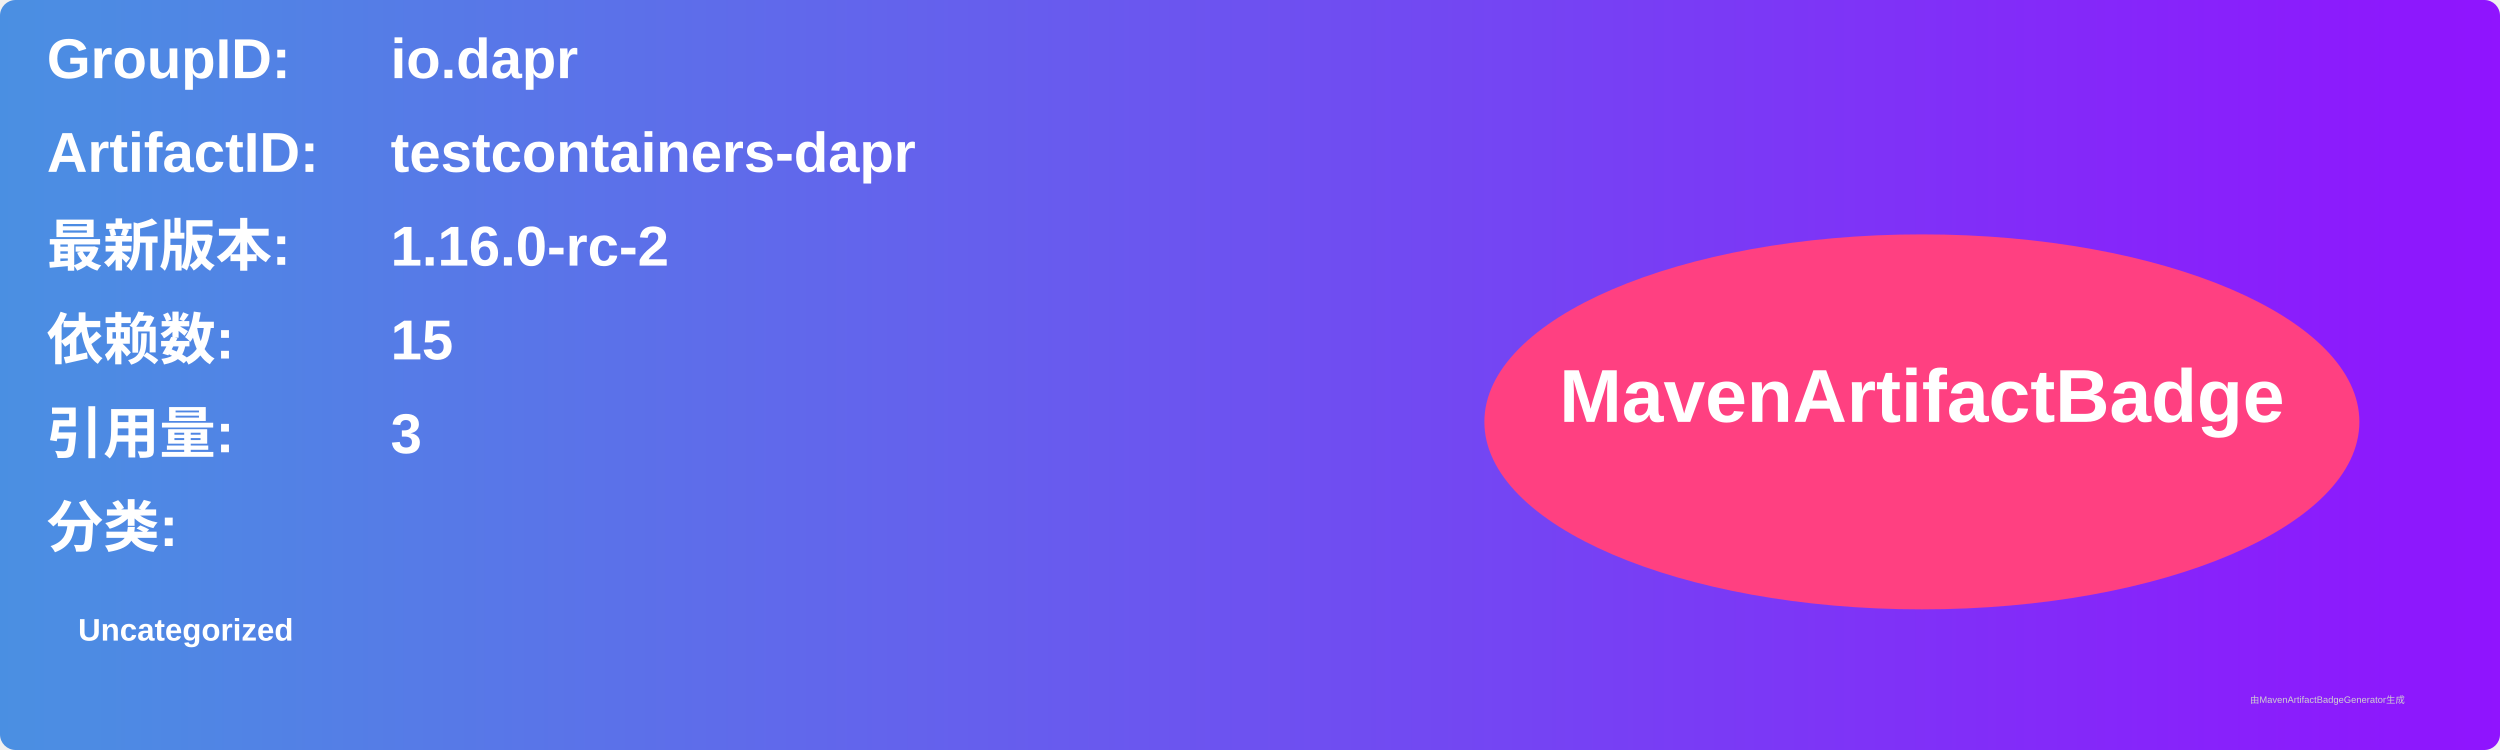
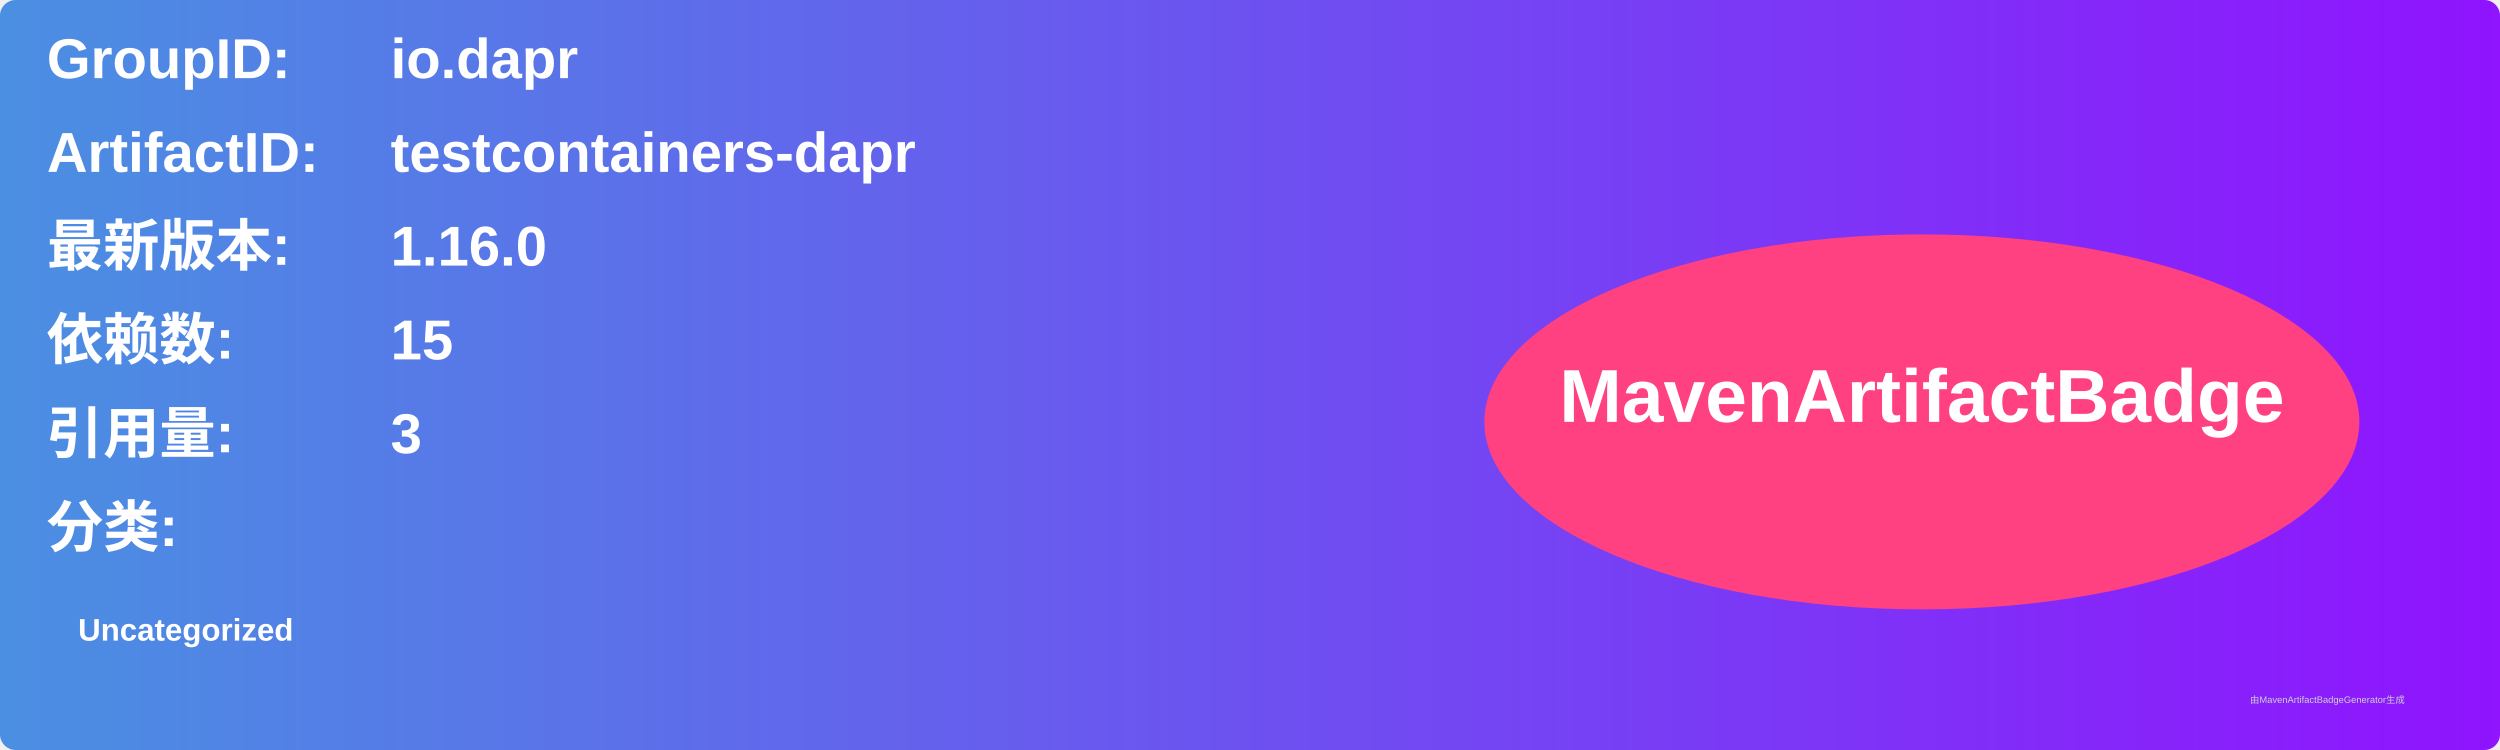
<svg xmlns="http://www.w3.org/2000/svg" width="800" height="240" viewBox="0 0 800 240">
  <linearGradient id="grad" x1="0%" y1="0%" x2="100%" y2="0%">
    <stop offset="0%" stop-color="#4a90e2" />
    <stop offset="100%" stop-color="#9013fe" />
  </linearGradient>
  <rect width="100%" height="100%" rx="5" ry="5" fill="url(#grad)" />
  <g transform="translate(15, 15)">
    <text x="0" y="10" font-family="Arial" font-size="18" fill="white" font-weight="bold" width="260">GroupID:</text>
    <text x="110" y="10" font-family="Arial" font-size="18" fill="white" font-weight="bold" width="460">io.dapr</text>
    <text x="0" y="40" font-family="Arial" font-size="18" fill="white" font-weight="bold" width="260">ArtifactID:</text>
    <text x="110" y="40" font-family="Arial" font-size="18" fill="white" font-weight="bold" width="460">testcontainers-dapr</text>
    <text x="0" y="70" font-family="Arial" font-size="18" fill="white" font-weight="bold">最新版本:</text>
    <text x="110" y="70" font-family="Arial" font-size="18" fill="white" font-weight="bold">
-       <tspan font-weight="bold">1.16.0-rc-2</tspan>
+       <tspan font-weight="bold">1.16.0</tspan>
    </text>
    <text x="0" y="100" font-family="Arial" font-size="18" fill="white" font-weight="bold">依赖数: </text>
    <text x="110" y="100" font-family="Arial" font-size="18" fill="white">
      <tspan font-weight="bold">15</tspan>
    </text>
    <text x="0" y="130" font-family="Arial" font-size="18" fill="white" font-weight="bold">引用量: </text>
    <text x="110" y="130" font-family="Arial" font-size="18" fill="white">
      <tspan font-weight="bold">3</tspan>
    </text>
    <text x="0" y="160" font-family="Arial" font-size="18" fill="white" font-weight="bold">分类:</text>
    <text x="10" y="190" font-family="Arial" font-size="10" fill="white">
      <tspan font-weight="bold">Uncategorized</tspan>
    </text>
    <ellipse cx="600" cy="120" rx="140" ry="60" fill="#ff4081" />
    <text x="600" y="120" text-anchor="middle" font-family="Arial" font-size="24" fill="white" font-weight="bold">MavenArtifactBadge</text>
  </g>
  <text x="720" y="225" font-family="Arial" font-size="3" fill="#d0d0d0">由MavenArtifactBadgeGenerator生成</text>
</svg>
